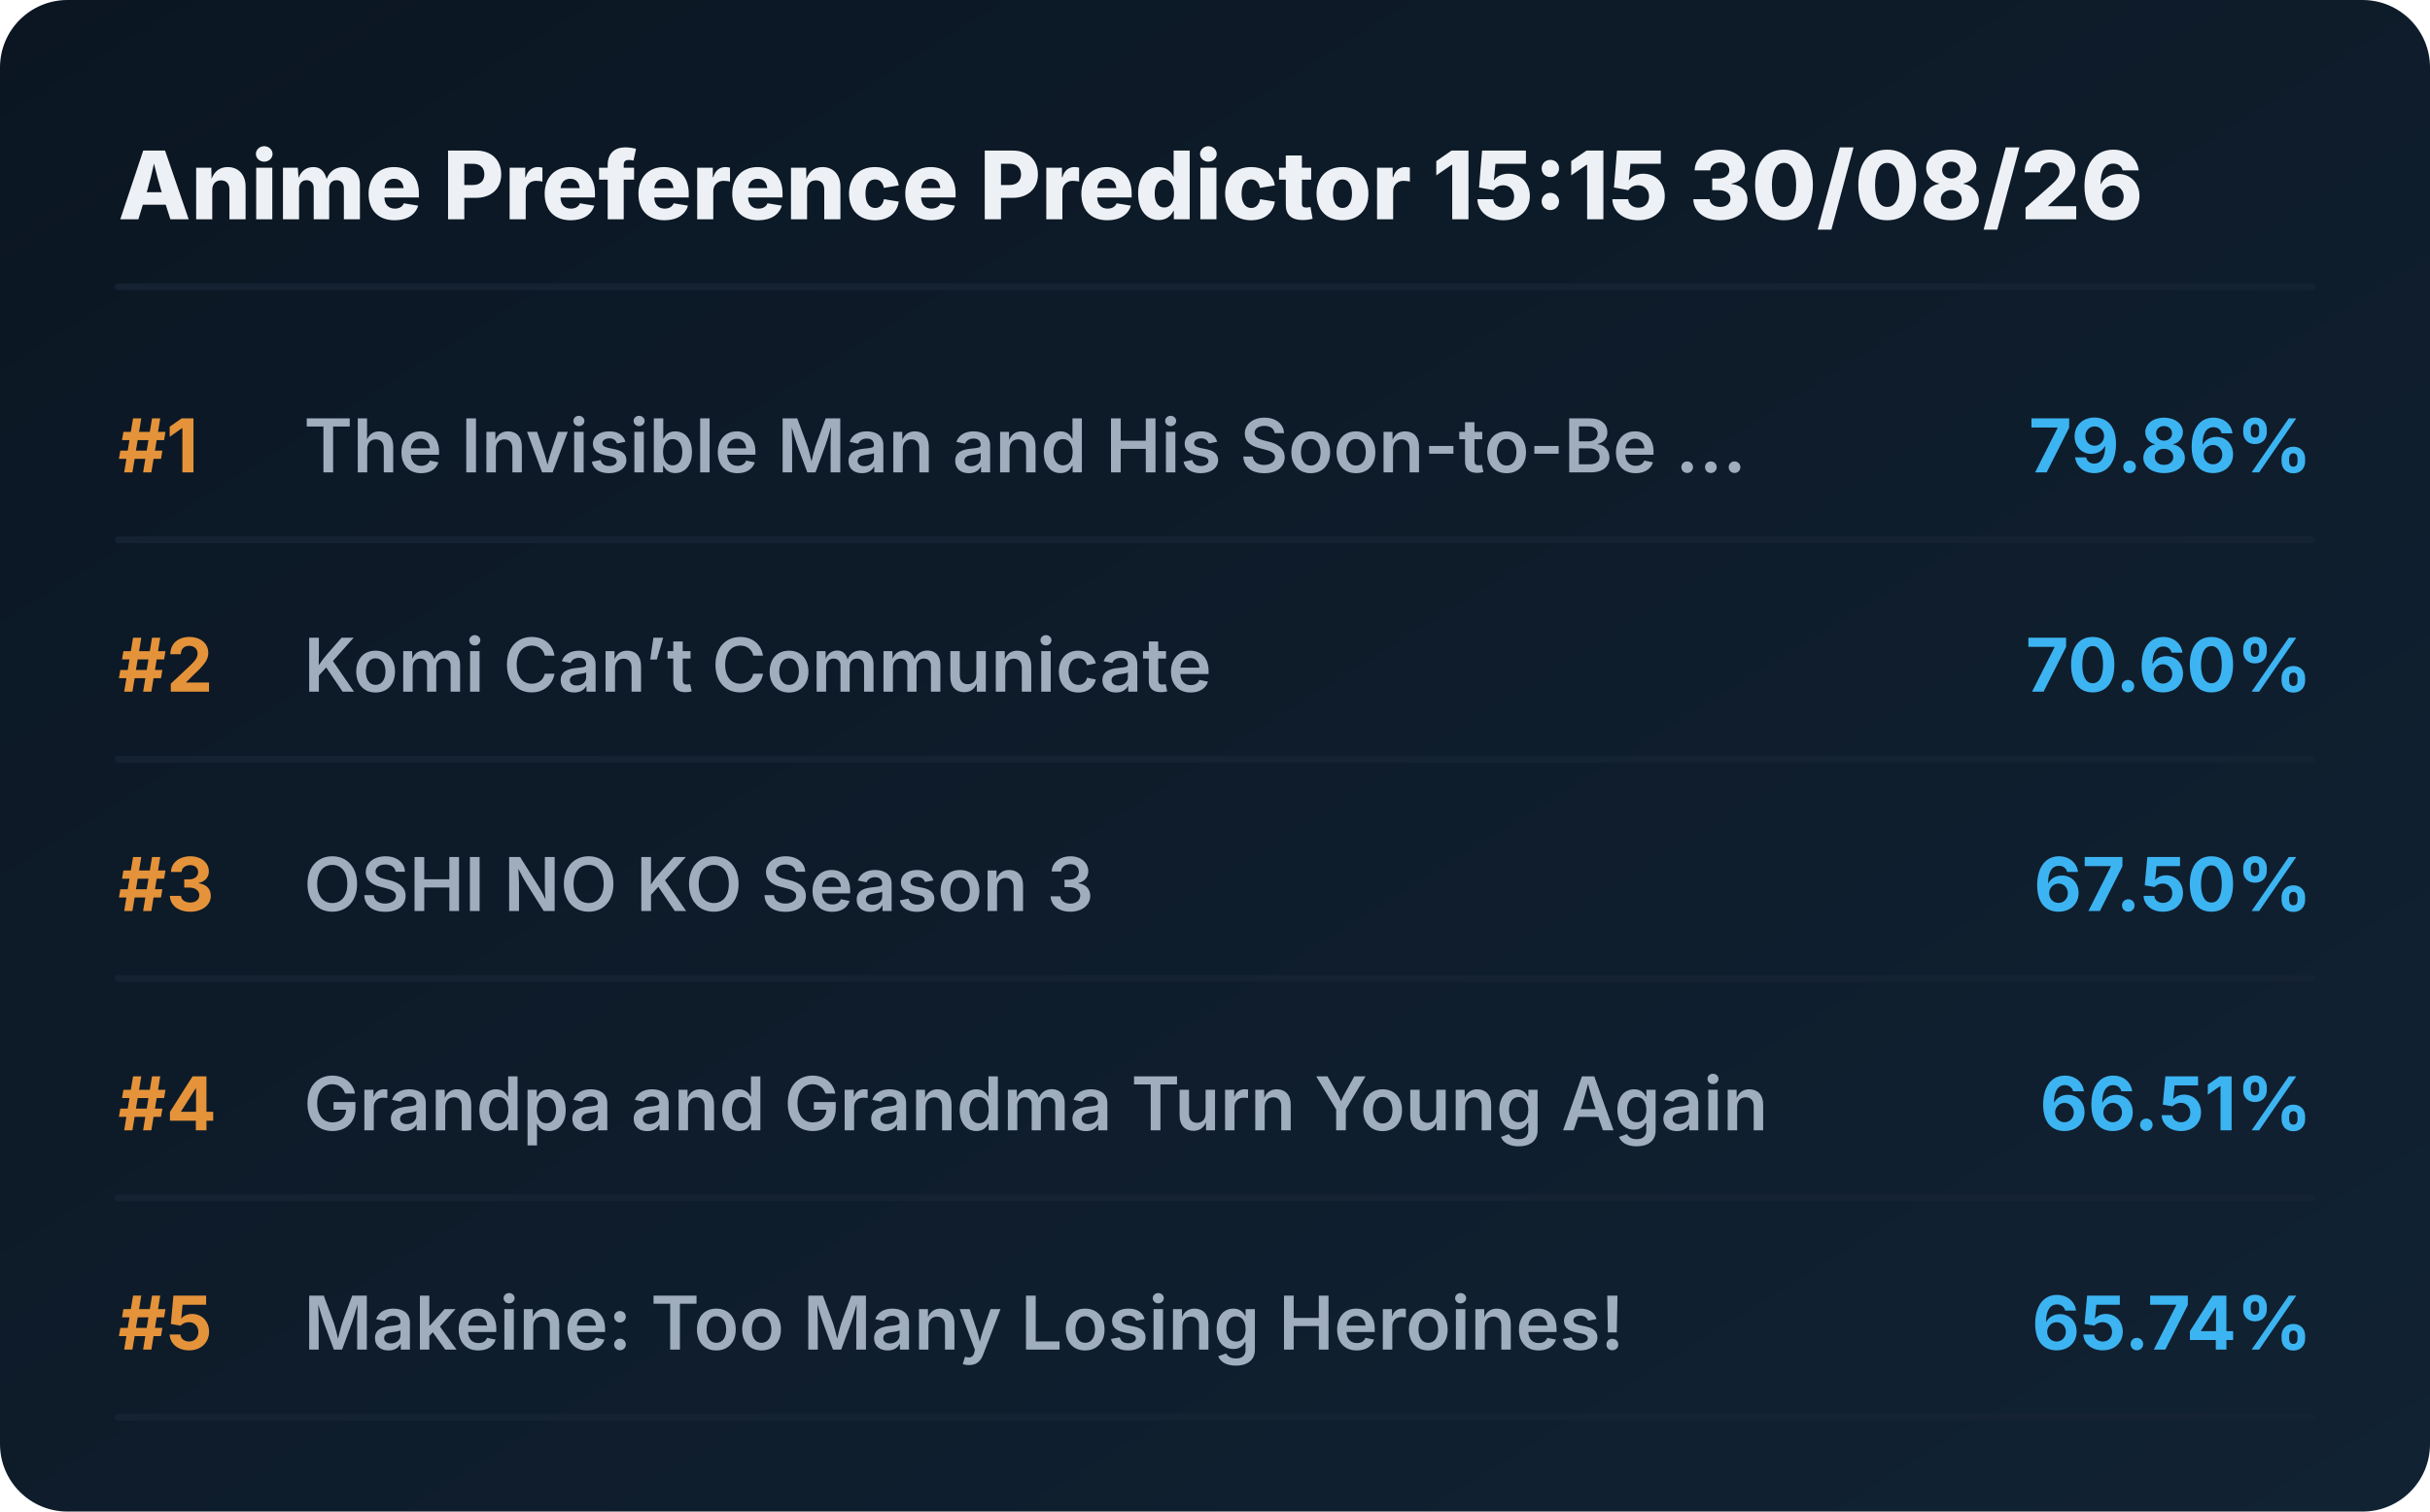
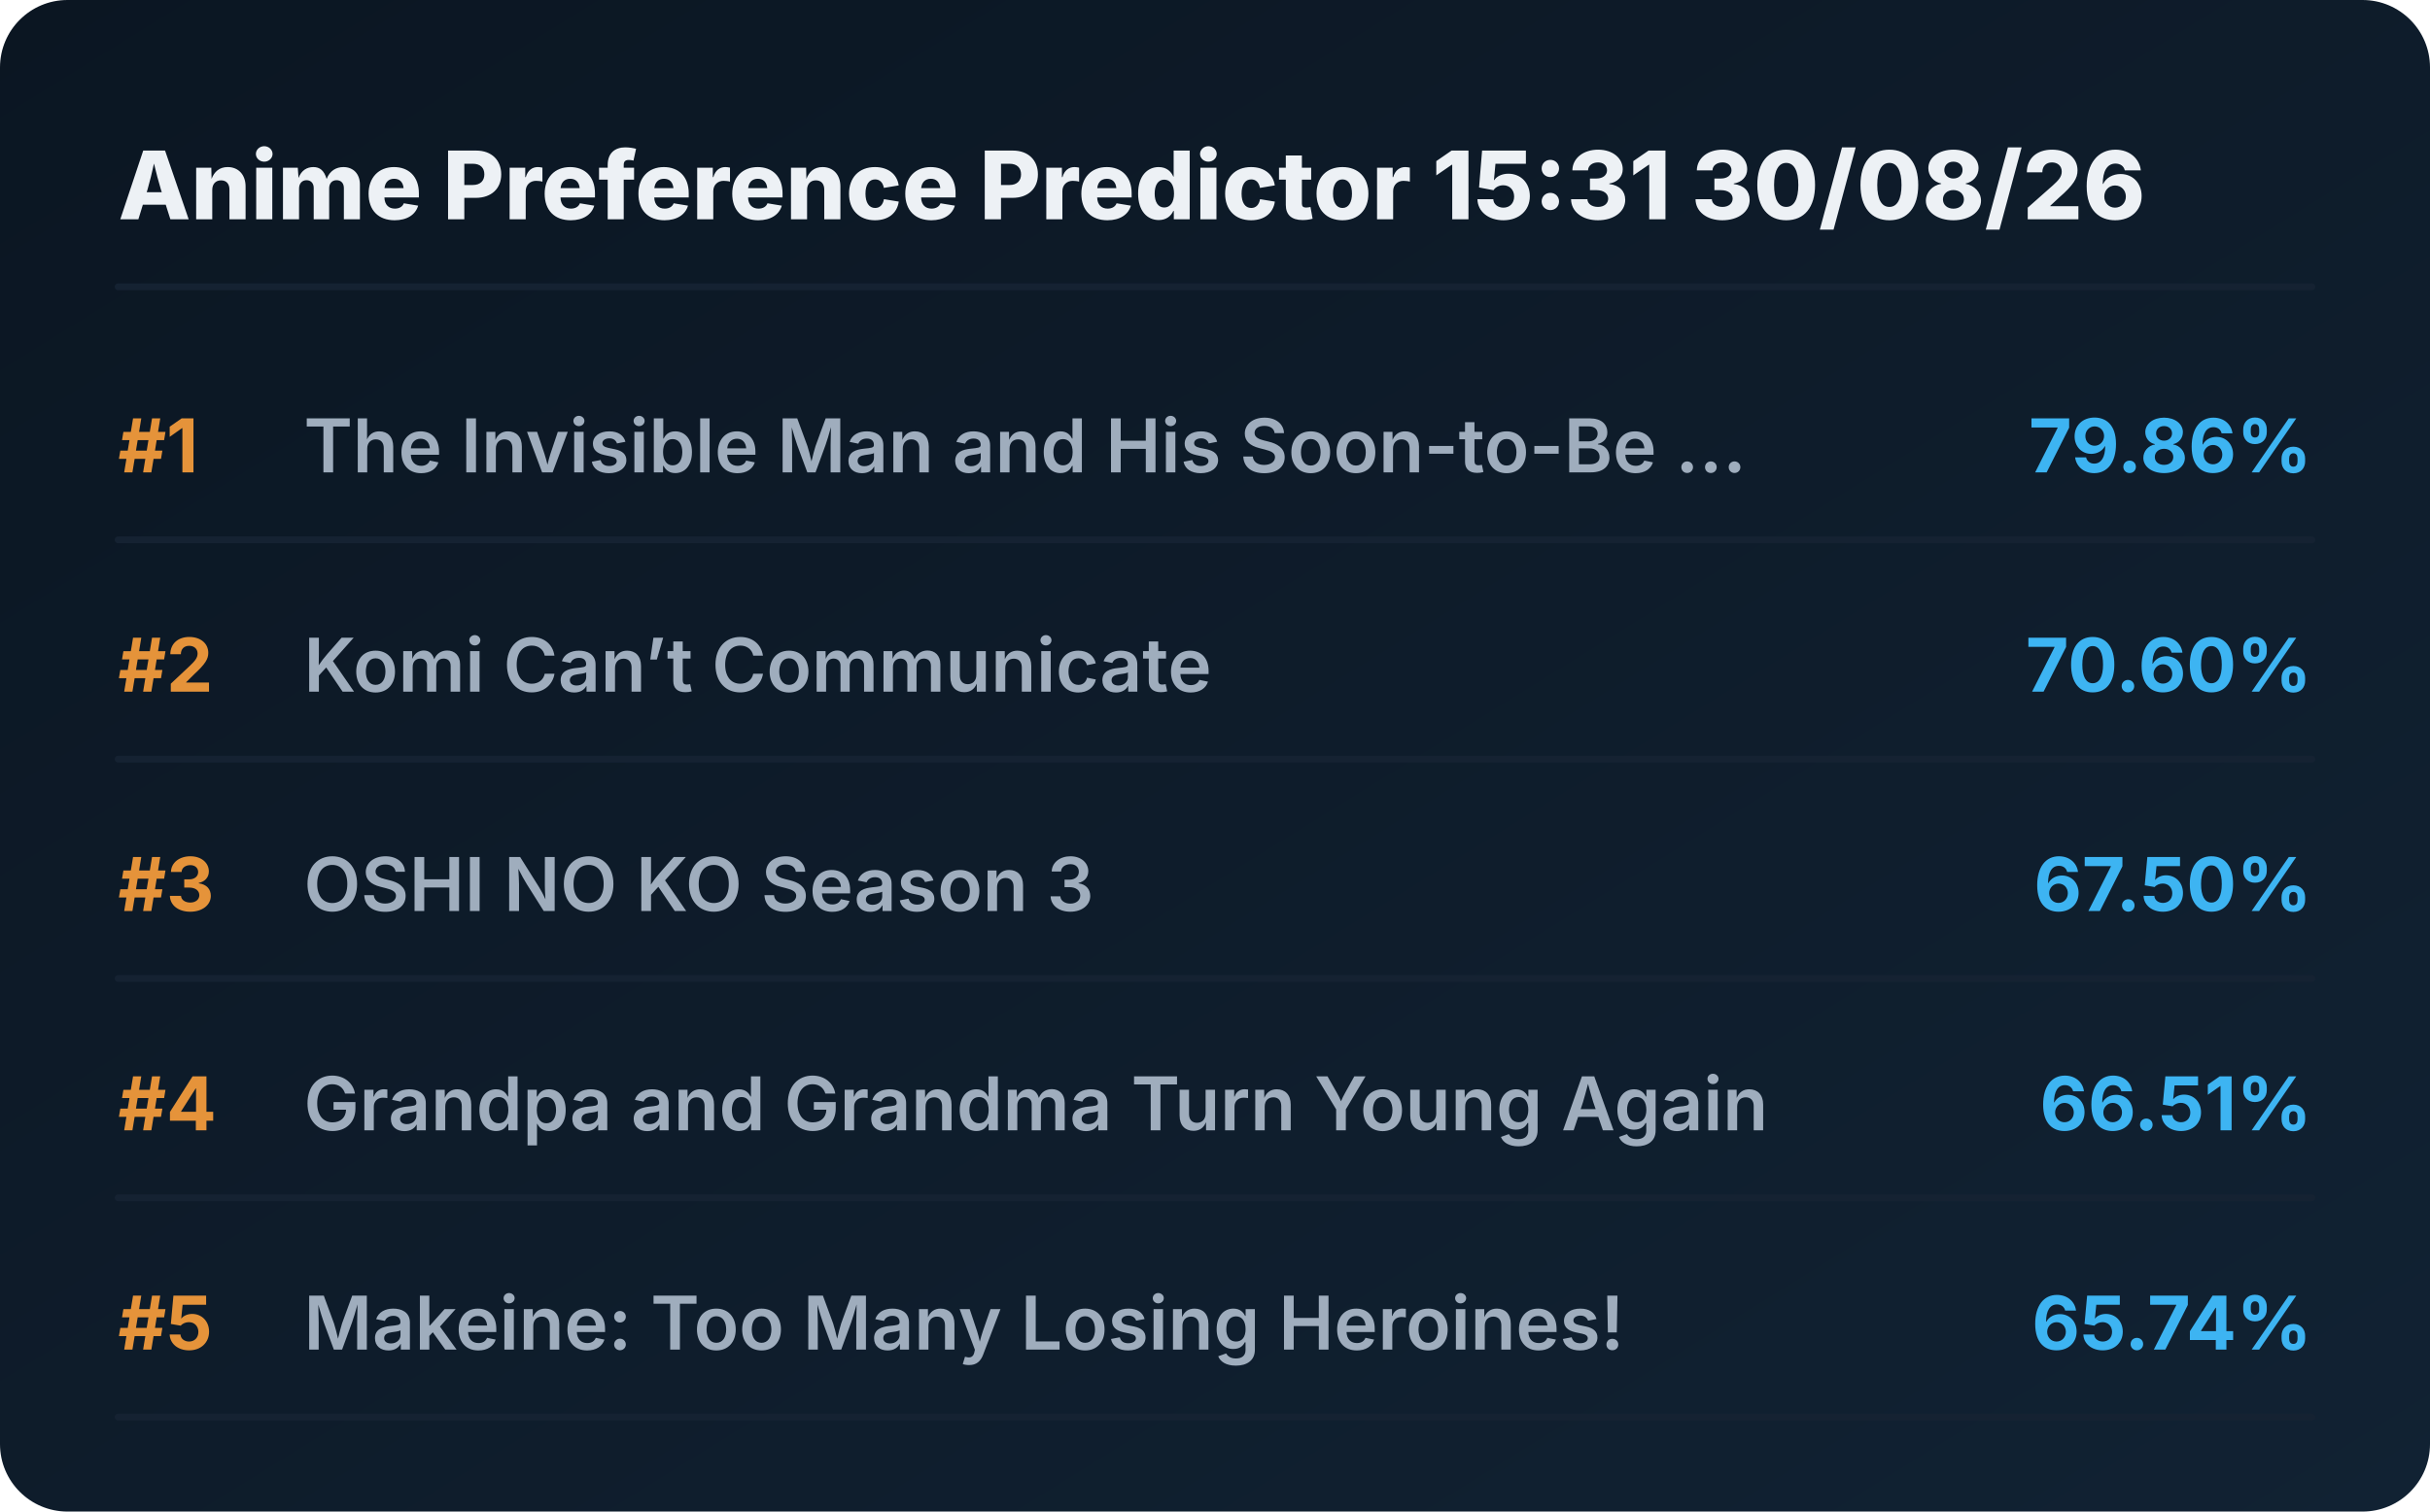
<svg xmlns="http://www.w3.org/2000/svg" viewBox="0 0 720 448" preserveAspectRatio="xMidYMid meet" style="width: 100%; height: auto; max-width: 720px;">
  <defs>
    <linearGradient id="boxGrad" x1="0%" y1="0%" x2="100%" y2="100%">
      <stop offset="0%" stop-color="#0b1622" />
      <stop offset="100%" stop-color="#112233" />
    </linearGradient>
    <clipPath id="titleClip">
      <rect x="90" y="0" width="510" height="100%" />
    </clipPath>
  </defs>
  <style>
    .bg { fill: url(#boxGrad); rx: 20px; }
    .header { font-family: 'Overpass', 'Inter', system-ui, sans-serif; font-weight: 800; font-size: 28px; fill: #edf1f5; }
    .rank { font-family: 'Overpass', 'Inter', system-ui, sans-serif; font-weight: 700; font-size: 22px; fill: #e5933a; }
    .title { font-family: 'Overpass', 'Inter', system-ui, sans-serif; font-weight: 600; font-size: 22px; fill: #9fadbd; }
    .score { font-family: 'Overpass', 'Inter', system-ui, sans-serif; font-weight: 700; font-size: 22px; fill: #3db4f2; }
    .line { stroke: #152232; stroke-width: 2; stroke-linecap: round; }
  </style>
  <rect class="bg" width="720" height="448" />
-   <text x="35" y="65" class="header">Anime Preference Predictor 15:15 30/08/26</text>
+   <text x="35" y="65" class="header">Anime Preference Predictor 15:31 30/08/26</text>
  <line x1="35" y1="85" x2="685" y2="85" class="line" />
  <g transform="translate(0, 0)">
    <text x="35" y="140" class="rank">#1</text>
    <text x="90" y="140" class="title">The Invisible Man and His Soon-to-Be ...</text>
    <text x="685" y="140" class="score" text-anchor="end">79.86%</text>
    <line x1="35" y1="160" x2="685" y2="160" class="line" />
  </g>
  <g transform="translate(0, 65)">
    <text x="35" y="140" class="rank">#2</text>
    <text x="90" y="140" class="title">Komi Can’t Communicate</text>
    <text x="685" y="140" class="score" text-anchor="end">70.60%</text>
    <line x1="35" y1="160" x2="685" y2="160" class="line" />
  </g>
  <g transform="translate(0, 130)">
    <text x="35" y="140" class="rank">#3</text>
    <text x="90" y="140" class="title">OSHI NO KO Season 3</text>
    <text x="685" y="140" class="score" text-anchor="end">67.50%</text>
    <line x1="35" y1="160" x2="685" y2="160" class="line" />
  </g>
  <g transform="translate(0, 195)">
    <text x="35" y="140" class="rank">#4</text>
    <text x="90" y="140" class="title">Grandpa and Grandma Turn Young Again</text>
    <text x="685" y="140" class="score" text-anchor="end">66.51%</text>
    <line x1="35" y1="160" x2="685" y2="160" class="line" />
  </g>
  <g transform="translate(0, 260)">
    <text x="35" y="140" class="rank">#5</text>
    <text x="90" y="140" class="title">Makeine: Too Many Losing Heroines!</text>
    <text x="685" y="140" class="score" text-anchor="end">65.74%</text>
    <line x1="35" y1="160" x2="685" y2="160" class="line" />
  </g>
</svg>
